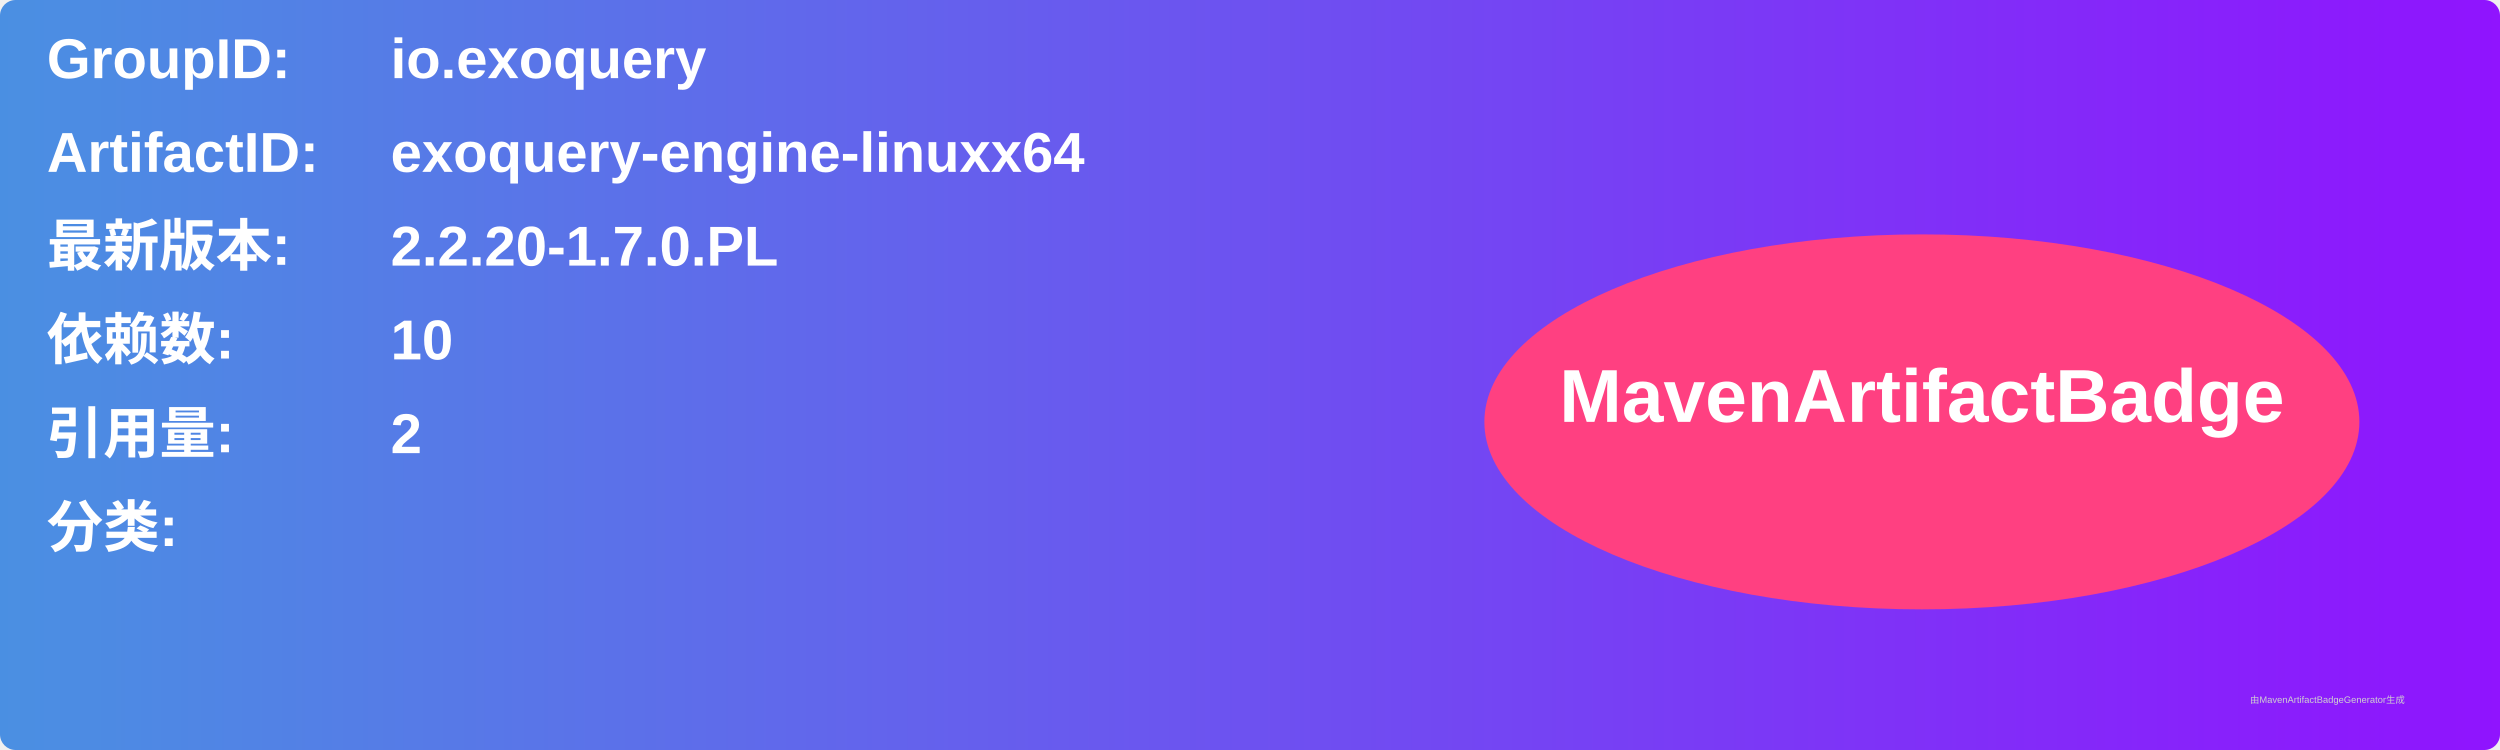
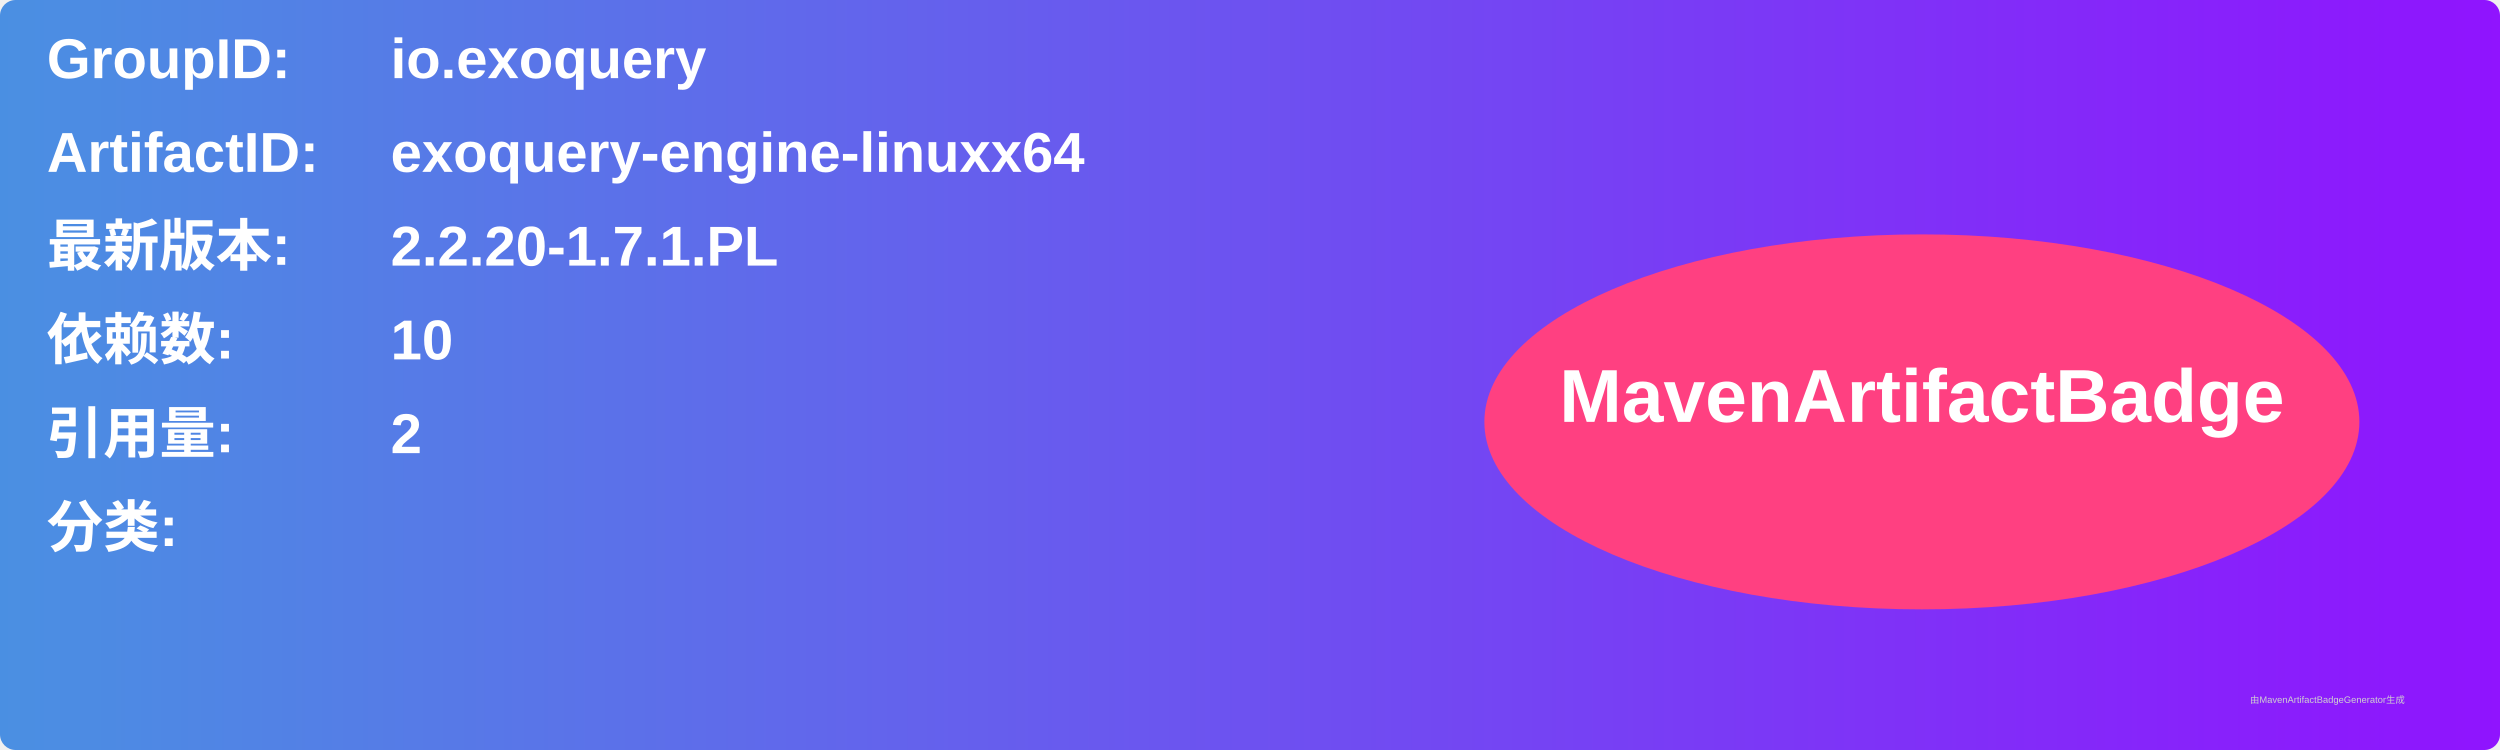
<svg xmlns="http://www.w3.org/2000/svg" width="800" height="240" viewBox="0 0 800 240">
  <linearGradient id="grad" x1="0%" y1="0%" x2="100%" y2="0%">
    <stop offset="0%" stop-color="#4a90e2" />
    <stop offset="100%" stop-color="#9013fe" />
  </linearGradient>
  <rect width="100%" height="100%" rx="5" ry="5" fill="url(#grad)" />
  <g transform="translate(15, 15)">
    <text x="0" y="10" font-family="Arial" font-size="18" fill="white" font-weight="bold" width="260">GroupID:</text>
    <text x="110" y="10" font-family="Arial" font-size="18" fill="white" font-weight="bold" width="460">io.exoquery</text>
    <text x="0" y="40" font-family="Arial" font-size="18" fill="white" font-weight="bold" width="260">ArtifactID:</text>
    <text x="110" y="40" font-family="Arial" font-size="18" fill="white" font-weight="bold" width="460">exoquery-engine-linuxx64</text>
    <text x="0" y="70" font-family="Arial" font-size="18" fill="white" font-weight="bold">最新版本:</text>
    <text x="110" y="70" font-family="Arial" font-size="18" fill="white" font-weight="bold">
-       <tspan font-weight="bold">2.2.20-1.7.0.PL</tspan>
+       <tspan font-weight="bold">2.2.20-1.7.1.PL</tspan>
    </text>
    <text x="0" y="100" font-family="Arial" font-size="18" fill="white" font-weight="bold">依赖数: </text>
    <text x="110" y="100" font-family="Arial" font-size="18" fill="white">
      <tspan font-weight="bold">10</tspan>
    </text>
    <text x="0" y="130" font-family="Arial" font-size="18" fill="white" font-weight="bold">引用量: </text>
    <text x="110" y="130" font-family="Arial" font-size="18" fill="white">
      <tspan font-weight="bold">2</tspan>
    </text>
    <text x="0" y="160" font-family="Arial" font-size="18" fill="white" font-weight="bold">分类:</text>
    <text x="10" y="190" font-family="Arial" font-size="10" fill="white">
      <tspan font-weight="bold" />
    </text>
    <ellipse cx="600" cy="120" rx="140" ry="60" fill="#ff4081" />
    <text x="600" y="120" text-anchor="middle" font-family="Arial" font-size="24" fill="white" font-weight="bold">MavenArtifactBadge</text>
  </g>
  <text x="720" y="225" font-family="Arial" font-size="3" fill="#d0d0d0">由MavenArtifactBadgeGenerator生成</text>
</svg>
